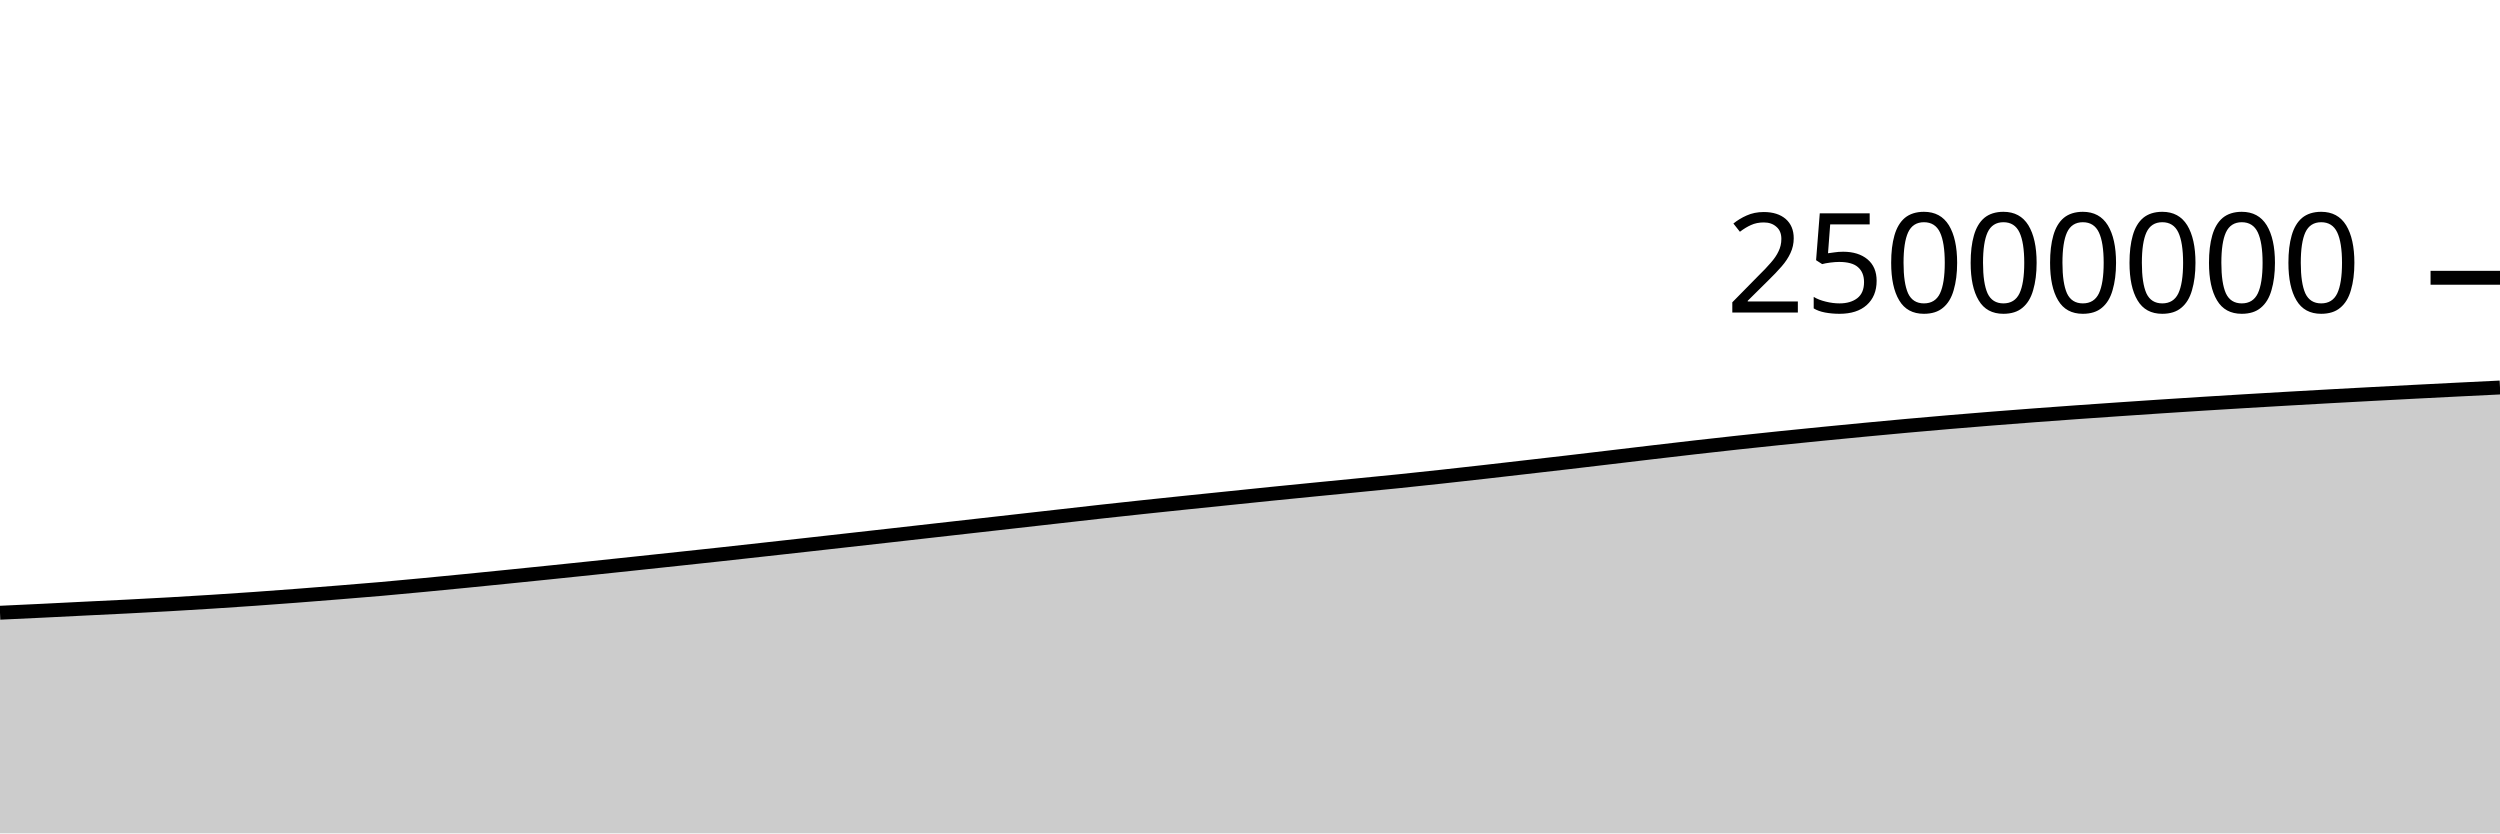
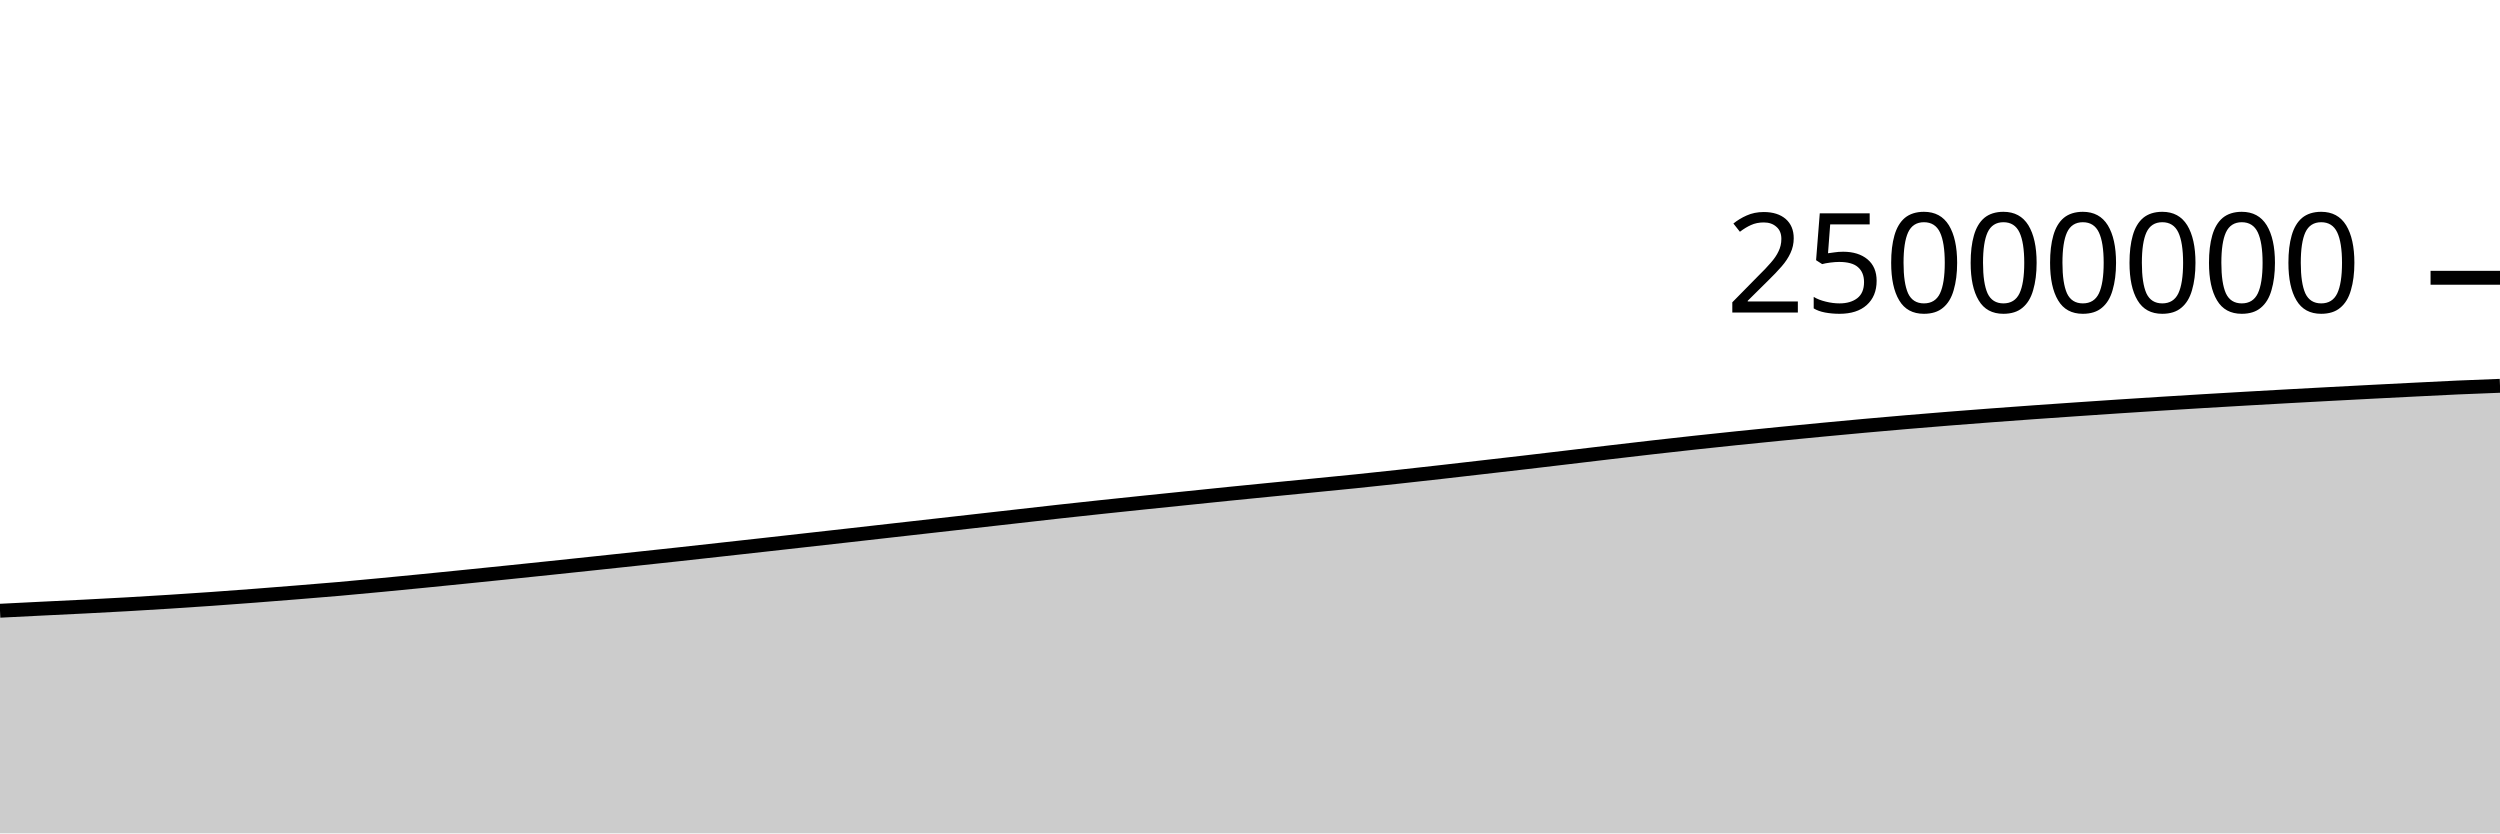
<svg xmlns="http://www.w3.org/2000/svg" viewBox="0 0 180 60">
  <g transform="translate(0,20)">
-     <path class="area" fill="rgba(0, 0, 0, 0.2)" d="M0,24.117C1.017,24.069,2.034,24.022,3.051,23.973C4.068,23.923,5.085,23.871,6.102,23.82C7.119,23.77,8.136,23.723,9.153,23.671C10.169,23.618,11.186,23.565,12.203,23.508C13.22,23.45,14.237,23.389,15.254,23.324C16.271,23.26,17.288,23.192,18.305,23.12C19.322,23.049,20.339,22.973,21.356,22.895C22.373,22.818,23.39,22.737,24.407,22.654C25.424,22.572,26.441,22.491,27.458,22.402C28.475,22.313,29.492,22.216,30.508,22.12C31.525,22.023,32.542,21.925,33.559,21.824C34.576,21.724,35.593,21.621,36.61,21.518C37.627,21.415,38.644,21.311,39.661,21.207C40.678,21.102,41.695,20.996,42.712,20.89C43.729,20.783,44.746,20.676,45.763,20.568C46.78,20.46,47.797,20.352,48.814,20.243C49.831,20.134,50.847,20.026,51.864,19.915C52.881,19.804,53.898,19.691,54.915,19.578C55.932,19.465,56.949,19.353,57.966,19.24C58.983,19.126,60,19.012,61.017,18.898C62.034,18.784,63.051,18.67,64.068,18.556C65.085,18.441,66.102,18.326,67.119,18.211C68.136,18.096,69.153,17.982,70.169,17.867C71.186,17.752,72.203,17.638,73.22,17.523C74.237,17.408,75.254,17.293,76.271,17.178C77.288,17.063,78.305,16.946,79.322,16.833C80.339,16.721,81.356,16.612,82.373,16.503C83.39,16.395,84.407,16.289,85.424,16.183C86.441,16.078,87.458,15.974,88.475,15.87C89.492,15.765,90.508,15.659,91.525,15.556C92.542,15.453,93.559,15.353,94.576,15.253C95.593,15.152,96.61,15.054,97.627,14.954C98.644,14.854,99.661,14.756,100.678,14.652C101.695,14.547,102.712,14.439,103.729,14.328C104.746,14.218,105.763,14.104,106.78,13.989C107.797,13.874,108.814,13.755,109.831,13.639C110.847,13.522,111.864,13.406,112.881,13.288C113.898,13.169,114.915,13.048,115.932,12.927C116.949,12.807,117.966,12.684,118.983,12.564C120,12.444,121.017,12.325,122.034,12.209C123.051,12.093,124.068,11.98,125.085,11.869C126.102,11.759,127.119,11.651,128.136,11.546C129.153,11.441,130.169,11.34,131.186,11.239C132.203,11.139,133.22,11.039,134.237,10.943C135.254,10.846,136.271,10.751,137.288,10.659C138.305,10.567,139.322,10.478,140.339,10.392C141.356,10.306,142.373,10.223,143.39,10.141C144.407,10.06,145.424,9.982,146.441,9.905C147.458,9.829,148.475,9.755,149.492,9.682C150.508,9.61,151.525,9.54,152.542,9.47C153.559,9.401,154.576,9.331,155.593,9.264C156.61,9.197,157.627,9.132,158.644,9.068C159.661,9.004,160.678,8.942,161.695,8.881C162.712,8.82,163.729,8.76,164.746,8.702C165.763,8.643,166.78,8.586,167.797,8.53C168.814,8.474,169.831,8.419,170.847,8.365C171.864,8.311,172.881,8.258,173.898,8.205C174.915,8.153,175.932,8.101,176.949,8.05C177.966,7.999,178.983,7.949,180,7.9L180,40C178.983,40,177.966,40,176.949,40C175.932,40,174.915,40,173.898,40C172.881,40,171.864,40,170.847,40C169.831,40,168.814,40,167.797,40C166.78,40,165.763,40,164.746,40C163.729,40,162.712,40,161.695,40C160.678,40,159.661,40,158.644,40C157.627,40,156.61,40,155.593,40C154.576,40,153.559,40,152.542,40C151.525,40,150.508,40,149.492,40C148.475,40,147.458,40,146.441,40C145.424,40,144.407,40,143.39,40C142.373,40,141.356,40,140.339,40C139.322,40,138.305,40,137.288,40C136.271,40,135.254,40,134.237,40C133.22,40,132.203,40,131.186,40C130.169,40,129.153,40,128.136,40C127.119,40,126.102,40,125.085,40C124.068,40,123.051,40,122.034,40C121.017,40,120,40,118.983,40C117.966,40,116.949,40,115.932,40C114.915,40,113.898,40,112.881,40C111.864,40,110.847,40,109.831,40C108.814,40,107.797,40,106.78,40C105.763,40,104.746,40,103.729,40C102.712,40,101.695,40,100.678,40C99.661,40,98.644,40,97.627,40C96.61,40,95.593,40,94.576,40C93.559,40,92.542,40,91.525,40C90.508,40,89.492,40,88.475,40C87.458,40,86.441,40,85.424,40C84.407,40,83.39,40,82.373,40C81.356,40,80.339,40,79.322,40C78.305,40,77.288,40,76.271,40C75.254,40,74.237,40,73.22,40C72.203,40,71.186,40,70.169,40C69.153,40,68.136,40,67.119,40C66.102,40,65.085,40,64.068,40C63.051,40,62.034,40,61.017,40C60,40,58.983,40,57.966,40C56.949,40,55.932,40,54.915,40C53.898,40,52.881,40,51.864,40C50.847,40,49.831,40,48.814,40C47.797,40,46.78,40,45.763,40C44.746,40,43.729,40,42.712,40C41.695,40,40.678,40,39.661,40C38.644,40,37.627,40,36.61,40C35.593,40,34.576,40,33.559,40C32.542,40,31.525,40,30.508,40C29.492,40,28.475,40,27.458,40C26.441,40,25.424,40,24.407,40C23.39,40,22.373,40,21.356,40C20.339,40,19.322,40,18.305,40C17.288,40,16.271,40,15.254,40C14.237,40,13.22,40,12.203,40C11.186,40,10.169,40,9.153,40C8.136,40,7.119,40,6.102,40C5.085,40,4.068,40,3.051,40C2.034,40,1.017,40,0,40Z" />
-     <path class="line" stroke="black" fill="none" d="M0,24.117C1.017,24.069,2.034,24.022,3.051,23.973C4.068,23.923,5.085,23.871,6.102,23.82C7.119,23.77,8.136,23.723,9.153,23.671C10.169,23.618,11.186,23.565,12.203,23.508C13.22,23.45,14.237,23.389,15.254,23.324C16.271,23.26,17.288,23.192,18.305,23.12C19.322,23.049,20.339,22.973,21.356,22.895C22.373,22.818,23.39,22.737,24.407,22.654C25.424,22.572,26.441,22.491,27.458,22.402C28.475,22.313,29.492,22.216,30.508,22.12C31.525,22.023,32.542,21.925,33.559,21.824C34.576,21.724,35.593,21.621,36.61,21.518C37.627,21.415,38.644,21.311,39.661,21.207C40.678,21.102,41.695,20.996,42.712,20.89C43.729,20.783,44.746,20.676,45.763,20.568C46.78,20.46,47.797,20.352,48.814,20.243C49.831,20.134,50.847,20.026,51.864,19.915C52.881,19.804,53.898,19.691,54.915,19.578C55.932,19.465,56.949,19.353,57.966,19.24C58.983,19.126,60,19.012,61.017,18.898C62.034,18.784,63.051,18.67,64.068,18.556C65.085,18.441,66.102,18.326,67.119,18.211C68.136,18.096,69.153,17.982,70.169,17.867C71.186,17.752,72.203,17.638,73.22,17.523C74.237,17.408,75.254,17.293,76.271,17.178C77.288,17.063,78.305,16.946,79.322,16.833C80.339,16.721,81.356,16.612,82.373,16.503C83.39,16.395,84.407,16.289,85.424,16.183C86.441,16.078,87.458,15.974,88.475,15.87C89.492,15.765,90.508,15.659,91.525,15.556C92.542,15.453,93.559,15.353,94.576,15.253C95.593,15.152,96.61,15.054,97.627,14.954C98.644,14.854,99.661,14.756,100.678,14.652C101.695,14.547,102.712,14.439,103.729,14.328C104.746,14.218,105.763,14.104,106.78,13.989C107.797,13.874,108.814,13.755,109.831,13.639C110.847,13.522,111.864,13.406,112.881,13.288C113.898,13.169,114.915,13.048,115.932,12.927C116.949,12.807,117.966,12.684,118.983,12.564C120,12.444,121.017,12.325,122.034,12.209C123.051,12.093,124.068,11.98,125.085,11.869C126.102,11.759,127.119,11.651,128.136,11.546C129.153,11.441,130.169,11.34,131.186,11.239C132.203,11.139,133.22,11.039,134.237,10.943C135.254,10.846,136.271,10.751,137.288,10.659C138.305,10.567,139.322,10.478,140.339,10.392C141.356,10.306,142.373,10.223,143.39,10.141C144.407,10.06,145.424,9.982,146.441,9.905C147.458,9.829,148.475,9.755,149.492,9.682C150.508,9.61,151.525,9.54,152.542,9.47C153.559,9.401,154.576,9.331,155.593,9.264C156.61,9.197,157.627,9.132,158.644,9.068C159.661,9.004,160.678,8.942,161.695,8.881C162.712,8.82,163.729,8.76,164.746,8.702C165.763,8.643,166.78,8.586,167.797,8.53C168.814,8.474,169.831,8.419,170.847,8.365C171.864,8.311,172.881,8.258,173.898,8.205C174.915,8.153,175.932,8.101,176.949,8.05C177.966,7.999,178.983,7.949,180,7.9" />
+     <path class="area" fill="rgba(0, 0, 0, 0.2)" d="M0,23.973C1.017,23.922,2.034,23.871,3.051,23.82C4.068,23.77,5.085,23.723,6.102,23.671C7.119,23.618,8.136,23.565,9.153,23.508C10.169,23.45,11.186,23.389,12.203,23.324C13.22,23.26,14.237,23.192,15.254,23.12C16.271,23.049,17.288,22.973,18.305,22.895C19.322,22.818,20.339,22.737,21.356,22.654C22.373,22.572,23.39,22.491,24.407,22.402C25.424,22.313,26.441,22.216,27.458,22.12C28.475,22.023,29.492,21.925,30.508,21.824C31.525,21.724,32.542,21.621,33.559,21.518C34.576,21.416,35.593,21.311,36.61,21.207C37.627,21.102,38.644,20.996,39.661,20.89C40.678,20.783,41.695,20.676,42.712,20.568C43.729,20.46,44.746,20.352,45.763,20.243C46.78,20.134,47.797,20.026,48.814,19.915C49.831,19.804,50.847,19.691,51.864,19.578C52.881,19.465,53.898,19.353,54.915,19.24C55.932,19.126,56.949,19.012,57.966,18.898C58.983,18.784,60,18.67,61.017,18.556C62.034,18.441,63.051,18.326,64.068,18.211C65.085,18.096,66.102,17.982,67.119,17.867C68.136,17.752,69.153,17.638,70.169,17.523C71.186,17.408,72.203,17.293,73.22,17.178C74.237,17.063,75.254,16.946,76.271,16.833C77.288,16.721,78.305,16.612,79.322,16.503C80.339,16.395,81.356,16.289,82.373,16.183C83.39,16.078,84.407,15.974,85.424,15.87C86.441,15.765,87.458,15.659,88.475,15.556C89.492,15.453,90.508,15.353,91.525,15.253C92.542,15.152,93.559,15.054,94.576,14.954C95.593,14.854,96.61,14.756,97.627,14.652C98.644,14.547,99.661,14.439,100.678,14.328C101.695,14.218,102.712,14.104,103.729,13.989C104.746,13.874,105.763,13.755,106.78,13.639C107.797,13.522,108.814,13.406,109.831,13.288C110.847,13.169,111.864,13.048,112.881,12.927C113.898,12.807,114.915,12.684,115.932,12.564C116.949,12.444,117.966,12.325,118.983,12.209C120,12.093,121.017,11.98,122.034,11.869C123.051,11.759,124.068,11.651,125.085,11.546C126.102,11.441,127.119,11.34,128.136,11.239C129.153,11.139,130.169,11.039,131.186,10.943C132.203,10.846,133.22,10.751,134.237,10.659C135.254,10.567,136.271,10.478,137.288,10.392C138.305,10.306,139.322,10.223,140.339,10.141C141.356,10.06,142.373,9.982,143.39,9.905C144.407,9.829,145.424,9.755,146.441,9.682C147.458,9.61,148.475,9.54,149.492,9.47C150.508,9.401,151.525,9.331,152.542,9.264C153.559,9.197,154.576,9.132,155.593,9.068C156.61,9.004,157.627,8.942,158.644,8.881C159.661,8.82,160.678,8.76,161.695,8.702C162.712,8.643,163.729,8.586,164.746,8.53C165.763,8.474,166.78,8.419,167.797,8.365C168.814,8.311,169.831,8.258,170.847,8.205C171.864,8.153,172.881,8.101,173.898,8.05C174.915,7.999,175.932,7.945,176.949,7.9C177.966,7.854,178.983,7.816,180,7.778L180,40C178.983,40,177.966,40,176.949,40C175.932,40,174.915,40,173.898,40C172.881,40,171.864,40,170.847,40C169.831,40,168.814,40,167.797,40C166.78,40,165.763,40,164.746,40C163.729,40,162.712,40,161.695,40C160.678,40,159.661,40,158.644,40C157.627,40,156.61,40,155.593,40C154.576,40,153.559,40,152.542,40C151.525,40,150.508,40,149.492,40C148.475,40,147.458,40,146.441,40C145.424,40,144.407,40,143.39,40C142.373,40,141.356,40,140.339,40C139.322,40,138.305,40,137.288,40C136.271,40,135.254,40,134.237,40C133.22,40,132.203,40,131.186,40C130.169,40,129.153,40,128.136,40C127.119,40,126.102,40,125.085,40C124.068,40,123.051,40,122.034,40C121.017,40,120,40,118.983,40C117.966,40,116.949,40,115.932,40C114.915,40,113.898,40,112.881,40C111.864,40,110.847,40,109.831,40C108.814,40,107.797,40,106.78,40C105.763,40,104.746,40,103.729,40C102.712,40,101.695,40,100.678,40C99.661,40,98.644,40,97.627,40C96.61,40,95.593,40,94.576,40C93.559,40,92.542,40,91.525,40C90.508,40,89.492,40,88.475,40C87.458,40,86.441,40,85.424,40C84.407,40,83.39,40,82.373,40C81.356,40,80.339,40,79.322,40C78.305,40,77.288,40,76.271,40C75.254,40,74.237,40,73.22,40C72.203,40,71.186,40,70.169,40C69.153,40,68.136,40,67.119,40C66.102,40,65.085,40,64.068,40C63.051,40,62.034,40,61.017,40C60,40,58.983,40,57.966,40C56.949,40,55.932,40,54.915,40C53.898,40,52.881,40,51.864,40C50.847,40,49.831,40,48.814,40C47.797,40,46.78,40,45.763,40C44.746,40,43.729,40,42.712,40C41.695,40,40.678,40,39.661,40C38.644,40,37.627,40,36.61,40C35.593,40,34.576,40,33.559,40C32.542,40,31.525,40,30.508,40C29.492,40,28.475,40,27.458,40C26.441,40,25.424,40,24.407,40C23.39,40,22.373,40,21.356,40C20.339,40,19.322,40,18.305,40C17.288,40,16.271,40,15.254,40C14.237,40,13.22,40,12.203,40C11.186,40,10.169,40,9.153,40C8.136,40,7.119,40,6.102,40C5.085,40,4.068,40,3.051,40C2.034,40,1.017,40,0,40Z" />
+     <path class="line" stroke="black" fill="none" d="M0,23.973C1.017,23.922,2.034,23.871,3.051,23.82C4.068,23.77,5.085,23.723,6.102,23.671C7.119,23.618,8.136,23.565,9.153,23.508C10.169,23.45,11.186,23.389,12.203,23.324C13.22,23.26,14.237,23.192,15.254,23.12C16.271,23.049,17.288,22.973,18.305,22.895C19.322,22.818,20.339,22.737,21.356,22.654C22.373,22.572,23.39,22.491,24.407,22.402C25.424,22.313,26.441,22.216,27.458,22.12C28.475,22.023,29.492,21.925,30.508,21.824C31.525,21.724,32.542,21.621,33.559,21.518C34.576,21.416,35.593,21.311,36.61,21.207C37.627,21.102,38.644,20.996,39.661,20.89C40.678,20.783,41.695,20.676,42.712,20.568C43.729,20.46,44.746,20.352,45.763,20.243C46.78,20.134,47.797,20.026,48.814,19.915C49.831,19.804,50.847,19.691,51.864,19.578C52.881,19.465,53.898,19.353,54.915,19.24C55.932,19.126,56.949,19.012,57.966,18.898C58.983,18.784,60,18.67,61.017,18.556C62.034,18.441,63.051,18.326,64.068,18.211C65.085,18.096,66.102,17.982,67.119,17.867C68.136,17.752,69.153,17.638,70.169,17.523C71.186,17.408,72.203,17.293,73.22,17.178C74.237,17.063,75.254,16.946,76.271,16.833C77.288,16.721,78.305,16.612,79.322,16.503C80.339,16.395,81.356,16.289,82.373,16.183C83.39,16.078,84.407,15.974,85.424,15.87C86.441,15.765,87.458,15.659,88.475,15.556C89.492,15.453,90.508,15.353,91.525,15.253C92.542,15.152,93.559,15.054,94.576,14.954C95.593,14.854,96.61,14.756,97.627,14.652C98.644,14.547,99.661,14.439,100.678,14.328C101.695,14.218,102.712,14.104,103.729,13.989C104.746,13.874,105.763,13.755,106.78,13.639C107.797,13.522,108.814,13.406,109.831,13.288C110.847,13.169,111.864,13.048,112.881,12.927C113.898,12.807,114.915,12.684,115.932,12.564C116.949,12.444,117.966,12.325,118.983,12.209C120,12.093,121.017,11.98,122.034,11.869C123.051,11.759,124.068,11.651,125.085,11.546C126.102,11.441,127.119,11.34,128.136,11.239C129.153,11.139,130.169,11.039,131.186,10.943C132.203,10.846,133.22,10.751,134.237,10.659C135.254,10.567,136.271,10.478,137.288,10.392C138.305,10.306,139.322,10.223,140.339,10.141C141.356,10.06,142.373,9.982,143.39,9.905C144.407,9.829,145.424,9.755,146.441,9.682C147.458,9.61,148.475,9.54,149.492,9.47C150.508,9.401,151.525,9.331,152.542,9.264C153.559,9.197,154.576,9.132,155.593,9.068C156.61,9.004,157.627,8.942,158.644,8.881C159.661,8.82,160.678,8.76,161.695,8.702C162.712,8.643,163.729,8.586,164.746,8.53C165.763,8.474,166.78,8.419,167.797,8.365C168.814,8.311,169.831,8.258,170.847,8.205C171.864,8.153,172.881,8.101,173.898,8.05C174.915,7.999,175.932,7.945,176.949,7.9C177.966,7.854,178.983,7.816,180,7.778" />
    <path class="axis-ceiling" stroke-width="1" stroke="black" fill="none" d="M175,0L180,0" />
    <text class="axis-ceiling-label" font-family="sans-serif" text-anchor="end" font-size="10px" x="170" y="2.5">25000000</text>
  </g>
</svg>
